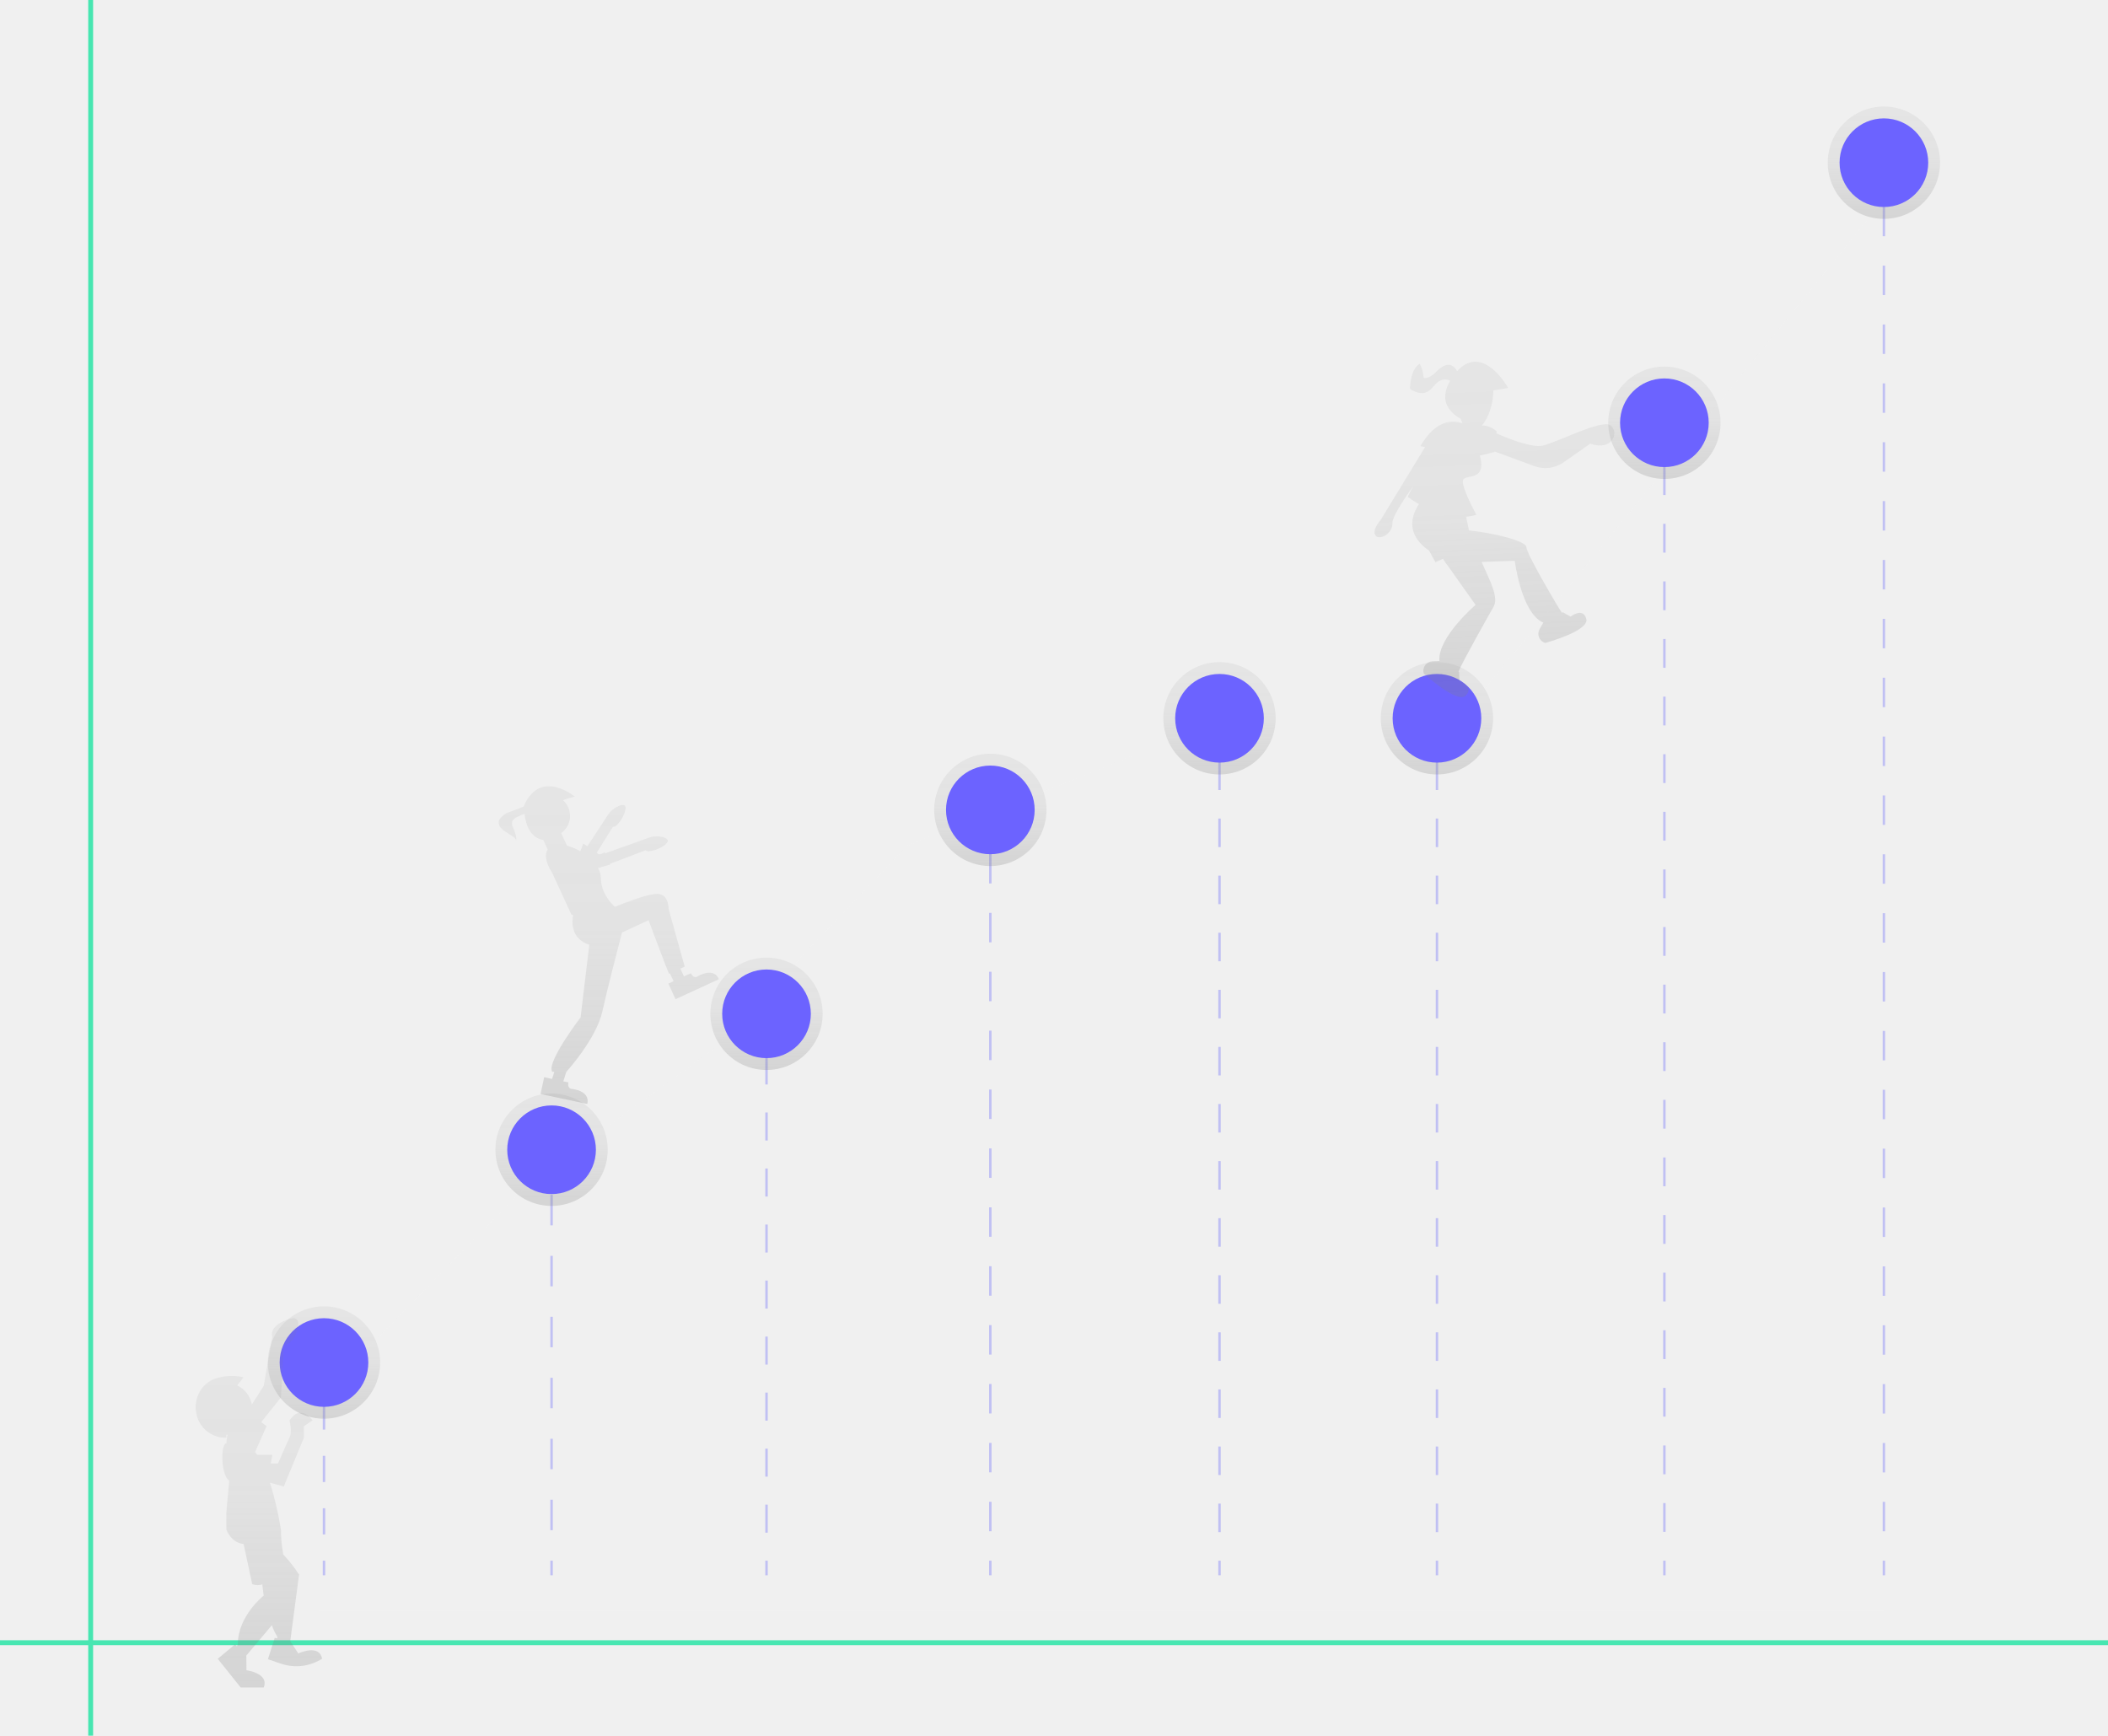
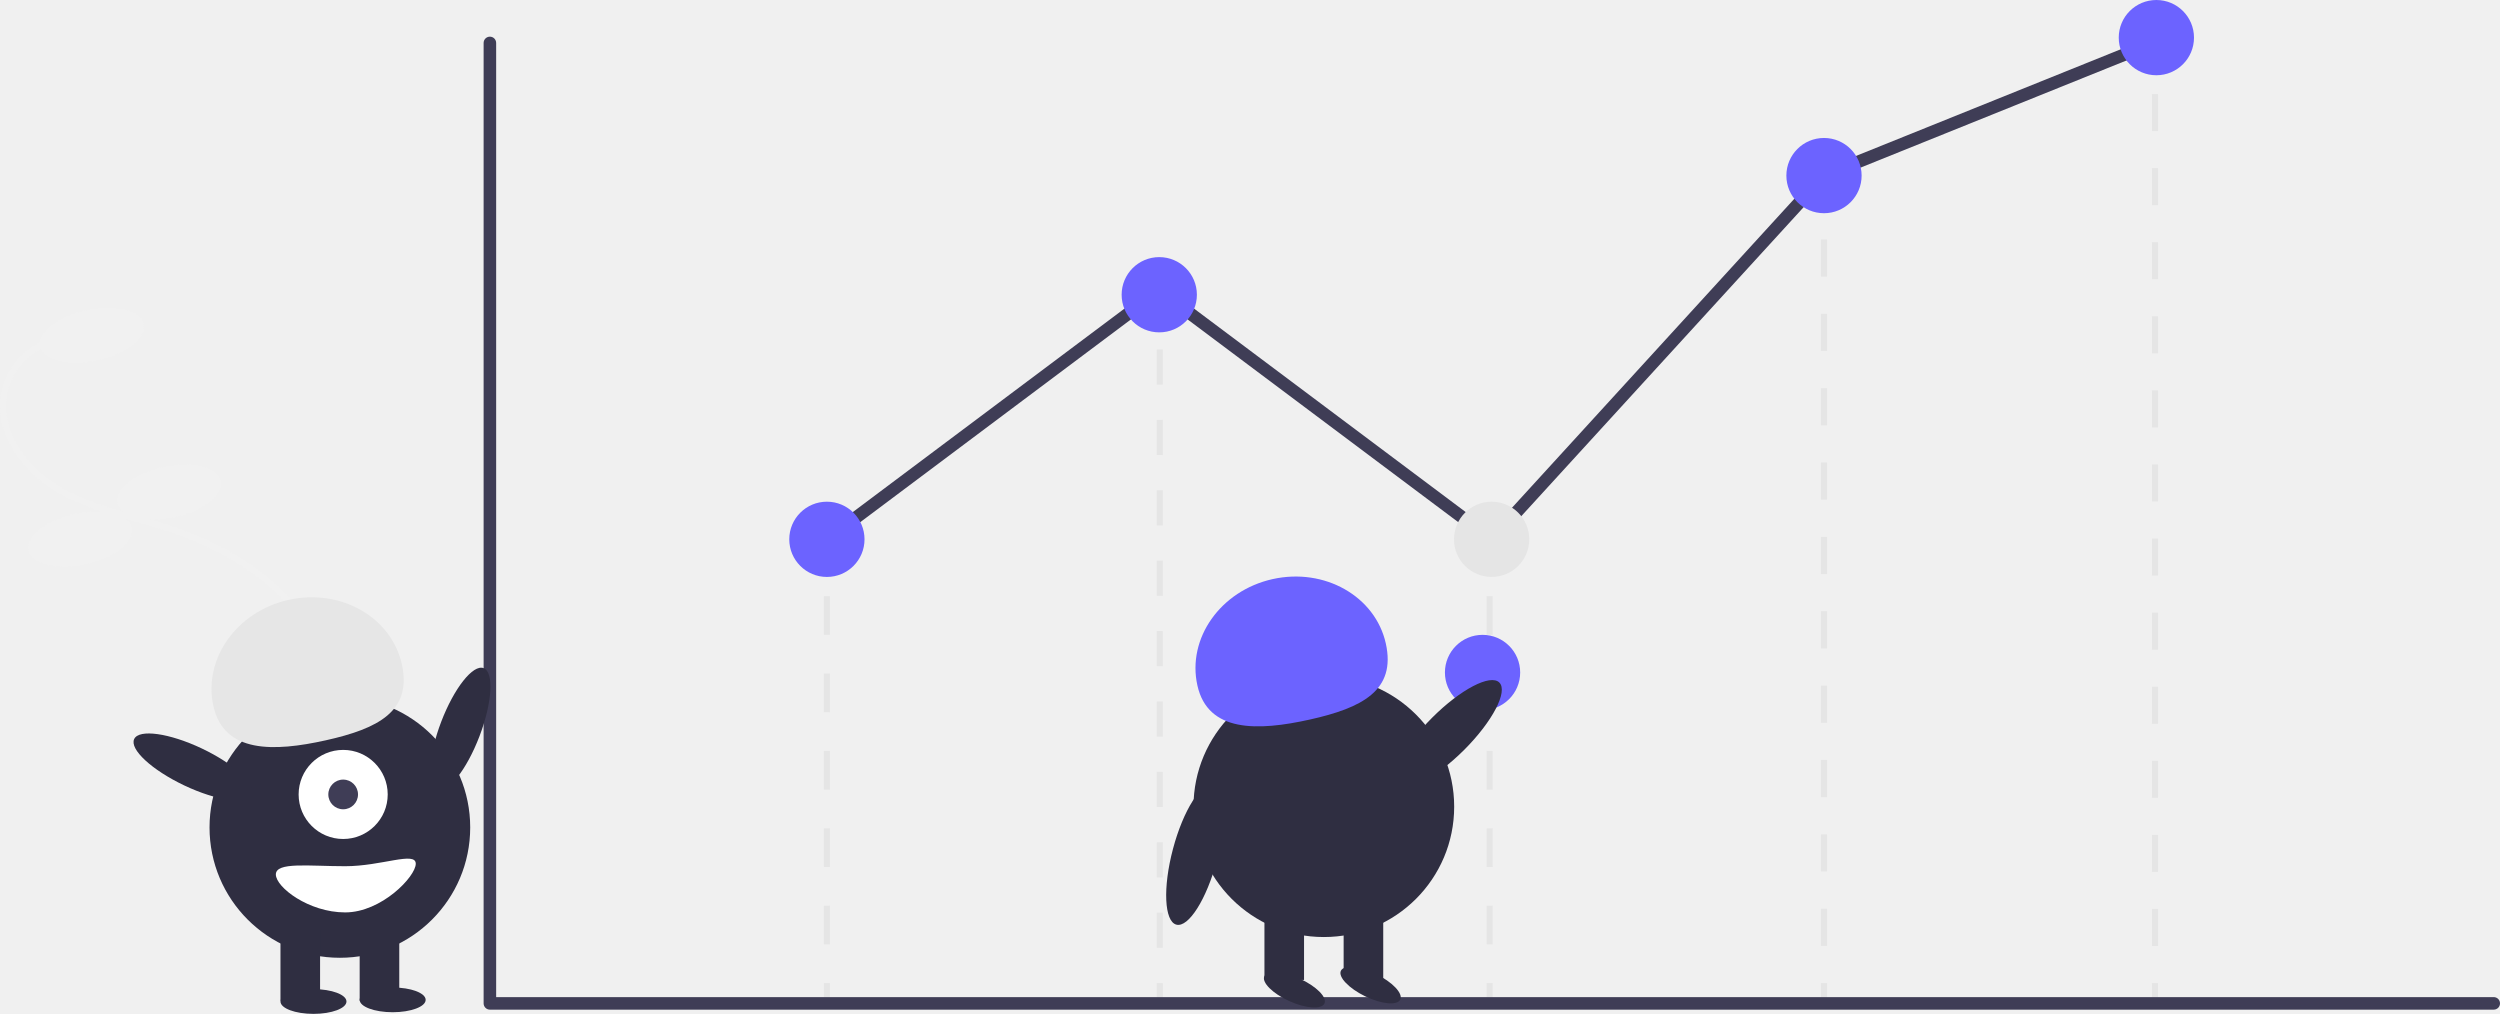
- <svg xmlns="http://www.w3.org/2000/svg" xmlns:xlink="http://www.w3.org/1999/xlink" id="a3145e5b-9317-4e66-9ebf-75a255d6dbc6" data-name="Layer 1" width="864" height="711.452" viewBox="0 0 864 711.452">
-   <defs>
-     <linearGradient id="a603c90c-4166-43d9-ad0b-6e5c73653a55" x1="132.793" y1="581.522" x2="132.793" y2="535.49" gradientUnits="userSpaceOnUse">
-       <stop offset="0" stop-color="gray" stop-opacity="0.25" />
-       <stop offset="0.535" stop-color="gray" stop-opacity="0.12" />
-       <stop offset="1" stop-color="gray" stop-opacity="0.1" />
-     </linearGradient>
-     <linearGradient id="e6fdb889-8da7-4ebc-a437-c8b9c325caf9" x1="226.069" y1="494.303" x2="226.069" y2="448.271" xlink:href="#a603c90c-4166-43d9-ad0b-6e5c73653a55" />
-     <linearGradient id="ad06d74d-d991-4748-b00f-cd9eec86cf12" x1="314.17" y1="438.58" x2="314.17" y2="392.548" xlink:href="#a603c90c-4166-43d9-ad0b-6e5c73653a55" />
-     <linearGradient id="f3f9a476-4030-457f-814a-6c7e170ea07b" x1="405.906" y1="354.996" x2="405.906" y2="308.964" xlink:href="#a603c90c-4166-43d9-ad0b-6e5c73653a55" />
-     <linearGradient id="a9a3e665-5092-4efe-8470-0e6ab79153e4" x1="499.838" y1="317.444" x2="499.838" y2="271.412" xlink:href="#a603c90c-4166-43d9-ad0b-6e5c73653a55" />
-     <linearGradient id="e6b150f2-2530-4963-921f-33ab99b8b1f5" x1="588.964" y1="317.444" x2="588.964" y2="271.412" xlink:href="#a603c90c-4166-43d9-ad0b-6e5c73653a55" />
-     <linearGradient id="bdf751d2-6452-4cc4-a163-2a7e4a649f92" x1="682.177" y1="196.307" x2="682.177" y2="150.275" xlink:href="#a603c90c-4166-43d9-ad0b-6e5c73653a55" />
-     <linearGradient id="bc1a224a-83fb-4b70-ac4d-cec0fa303af2" x1="772.147" y1="89.706" x2="772.147" y2="43.674" xlink:href="#a603c90c-4166-43d9-ad0b-6e5c73653a55" />
-     <linearGradient id="e2f6e1ca-9f3e-4a05-95ec-d14916d51897" x1="1136.239" y1="225.444" x2="1136.239" y2="88.248" gradientTransform="translate(-360.3936 200.1321) rotate(-2.32401)" xlink:href="#a603c90c-4166-43d9-ad0b-6e5c73653a55" />
-     <linearGradient id="aa96ec11-5904-4df4-983d-5049f90b07d6" x1="274.119" y1="785.987" x2="274.119" y2="634.59" xlink:href="#a603c90c-4166-43d9-ad0b-6e5c73653a55" />
-     <linearGradient id="e8081e9a-1d60-41a5-85b2-33dd5739cd2a" x1="417.515" y1="546.785" x2="417.515" y2="416.574" xlink:href="#a603c90c-4166-43d9-ad0b-6e5c73653a55" />
-   </defs>
-   <polygon points="130.535 660.405 130.535 573.187 215.738 485.968 292.09 430.245 371.761 346.661 465.816 309.108 586.429 309.108 686.018 187.972 772.328 81.371 772.328 660.405 130.535 660.405" fill="#f2f2f2" opacity="0.2" />
-   <g opacity="0.2">
-     <line x1="132.793" y1="558.506" x2="132.793" y2="645.724" fill="#6c63ff" />
-     <line x1="132.793" y1="558.506" x2="132.793" y2="564.506" fill="none" stroke="blue" stroke-miterlimit="10" />
-     <line x1="132.793" y1="575.251" x2="132.793" y2="634.352" fill="none" stroke="blue" stroke-miterlimit="10" stroke-dasharray="10.745 10.745" />
-     <line x1="132.793" y1="639.724" x2="132.793" y2="645.724" fill="none" stroke="blue" stroke-miterlimit="10" />
-     <line x1="226.069" y1="471.287" x2="226.069" y2="645.724" fill="#6c63ff" />
-     <line x1="226.069" y1="471.287" x2="226.069" y2="477.287" fill="none" stroke="blue" stroke-miterlimit="10" />
-     <line x1="226.069" y1="489.783" x2="226.069" y2="633.477" fill="none" stroke="blue" stroke-miterlimit="10" stroke-dasharray="12.495 12.495" />
-     <line x1="226.069" y1="639.724" x2="226.069" y2="645.724" fill="none" stroke="blue" stroke-miterlimit="10" />
-     <line x1="314.17" y1="415.564" x2="314.17" y2="645.724" fill="#6c63ff" />
-     <line x1="314.17" y1="415.564" x2="314.17" y2="421.564" fill="none" stroke="blue" stroke-miterlimit="10" />
-     <line x1="314.17" y1="433.047" x2="314.17" y2="633.983" fill="none" stroke="blue" stroke-miterlimit="10" stroke-dasharray="11.482 11.482" />
-     <line x1="314.17" y1="639.724" x2="314.17" y2="645.724" fill="none" stroke="blue" stroke-miterlimit="10" />
-     <line x1="405.906" y1="331.98" x2="405.906" y2="645.724" fill="#6c63ff" />
-     <line x1="405.906" y1="331.98" x2="405.906" y2="337.98" fill="none" stroke="blue" stroke-miterlimit="10" />
-     <line x1="405.906" y1="350.05" x2="405.906" y2="633.69" fill="none" stroke="blue" stroke-miterlimit="10" stroke-dasharray="12.07 12.07" />
-     <line x1="405.906" y1="639.724" x2="405.906" y2="645.724" fill="none" stroke="blue" stroke-miterlimit="10" />
-     <line x1="499.838" y1="294.428" x2="499.838" y2="645.724" fill="#6c63ff" />
-     <line x1="499.838" y1="294.428" x2="499.838" y2="300.428" fill="none" stroke="blue" stroke-miterlimit="10" />
-     <line x1="499.838" y1="312.127" x2="499.838" y2="633.875" fill="none" stroke="blue" stroke-miterlimit="10" stroke-dasharray="11.7 11.7" />
-     <line x1="499.838" y1="639.724" x2="499.838" y2="645.724" fill="none" stroke="blue" stroke-miterlimit="10" />
-     <line x1="588.964" y1="294.428" x2="588.964" y2="645.724" fill="#6c63ff" />
-     <line x1="588.964" y1="294.428" x2="588.964" y2="300.428" fill="none" stroke="blue" stroke-miterlimit="10" />
-     <line x1="588.964" y1="312.127" x2="588.964" y2="633.875" fill="none" stroke="blue" stroke-miterlimit="10" stroke-dasharray="11.7 11.7" />
-     <line x1="588.964" y1="639.724" x2="588.964" y2="645.724" fill="none" stroke="blue" stroke-miterlimit="10" />
-     <line x1="682.177" y1="173.291" x2="682.177" y2="645.724" fill="#6c63ff" />
-     <line x1="682.177" y1="173.291" x2="682.177" y2="179.291" fill="none" stroke="blue" stroke-miterlimit="10" />
-     <line x1="682.177" y1="191.097" x2="682.177" y2="633.821" fill="none" stroke="blue" stroke-miterlimit="10" stroke-dasharray="11.806 11.806" />
-     <line x1="682.177" y1="639.724" x2="682.177" y2="645.724" fill="none" stroke="blue" stroke-miterlimit="10" />
-     <line x1="772.147" y1="66.69" x2="772.147" y2="645.724" fill="#6c63ff" />
-     <line x1="772.147" y1="66.69" x2="772.147" y2="72.69" fill="none" stroke="blue" stroke-miterlimit="10" />
-     <line x1="772.147" y1="84.755" x2="772.147" y2="633.692" fill="none" stroke="blue" stroke-miterlimit="10" stroke-dasharray="12.065 12.065" />
-     <line x1="772.147" y1="639.724" x2="772.147" y2="645.724" fill="none" stroke="blue" stroke-miterlimit="10" />
-   </g>
-   <circle cx="132.793" cy="558.506" r="23.016" fill="url(#a603c90c-4166-43d9-ad0b-6e5c73653a55)" />
-   <circle cx="226.069" cy="471.287" r="23.016" fill="url(#e6fdb889-8da7-4ebc-a437-c8b9c325caf9)" />
-   <circle cx="314.17" cy="415.564" r="23.016" fill="url(#ad06d74d-d991-4748-b00f-cd9eec86cf12)" />
-   <circle cx="405.906" cy="331.98" r="23.016" fill="url(#f3f9a476-4030-457f-814a-6c7e170ea07b)" />
-   <circle cx="499.838" cy="294.428" r="23.016" fill="url(#a9a3e665-5092-4efe-8470-0e6ab79153e4)" />
-   <circle cx="588.964" cy="294.428" r="23.016" fill="url(#e6b150f2-2530-4963-921f-33ab99b8b1f5)" />
-   <circle cx="682.177" cy="173.291" r="23.016" fill="url(#bdf751d2-6452-4cc4-a163-2a7e4a649f92)" />
-   <circle cx="772.147" cy="66.69" r="23.016" fill="url(#bc1a224a-83fb-4b70-ac4d-cec0fa303af2)" />
-   <circle cx="132.793" cy="558.506" r="18.171" fill="#6c63ff" />
-   <circle cx="226.069" cy="471.287" r="18.171" fill="#6c63ff" />
-   <circle cx="314.17" cy="415.564" r="18.171" fill="#6c63ff" />
-   <circle cx="405.906" cy="331.98" r="18.171" fill="#6c63ff" />
-   <circle cx="499.838" cy="294.428" r="18.171" fill="#6c63ff" />
-   <circle cx="588.964" cy="294.428" r="18.171" fill="#6c63ff" />
-   <circle cx="682.177" cy="173.291" r="18.171" fill="#6c63ff" />
-   <circle cx="772.147" cy="66.69" r="18.171" fill="#6c63ff" />
-   <path d="M827.916,268.542c-3.725-2.27-21.513,6.927-27.508,8.381-4.394,1.066-14.175-2.846-19.095-5.015l.089-.873s-2.768-2.544-6.109-2.304c2.768-3.031,4.74-8.786,4.79-14.438l6.047-1.006s-10.27-18.604-20.919-6.837a5.035,5.035,0,0,0-2.322-2.419c-1.939-.784-4.05.585-5.566,2.025s-3.135,3.145-5.226,3.173a.722.722,0,0,1-.439-.098.834.834,0,0,1-.237-.64,12.091,12.091,0,0,0-1.584-5.095c-2.949,2.027-3.634,6.032-3.908,9.6a1.292,1.292,0,0,0,.06.642,1.268,1.268,0,0,0,.62.526c1.867.967,4.102,1.67,6.044.864,2.329-.966,3.453-3.767,5.739-4.832a4.609,4.609,0,0,1,3.999.132c-5.113,8.726.519,13.533,4.374,15.633a11.446,11.446,0,0,0,.69,1.834c-4.22-1.493-10.967-1.411-17.284,9.35l1.919.398-18.244,29.929s-3.479,3.774-2.172,6.142,7.253-.294,7.057-5.13c-.087-2.15,3.964-8.538,8.49-14.97l-2.258,4.426a45.175,45.175,0,0,0,4.613,2.954c-2.992,4.551-5.661,12.334,4.151,19.09l2.614,4.737s1.247-.612,3.065-1.376l.622.877c1.749,2.736.661.931.661.931l12.102,17.062s-15.678,13.409-14.814,23.001l-2.866.116a3.895,3.895,0,0,0-3.579,4.988s13.836,12.757,17.316,8.984-2.663-5.946-2.663-5.946l-.147-3.626-.257-.156c1.831-4.425,12.673-23.625,14.312-26.446,2.255-3.88-1.078-10.107-4.828-18.501l13.57-.488s2.697,21.37,11.619,25.312l.161-.076-1.584,2.764a3.895,3.895,0,0,0,2.32,5.684s18.163-4.93,16.818-9.883-6.451-.908-6.451-.908l-3.149-1.804-.423.211c-1.835-2.683-14.506-24.258-14.54-26.901-.033-2.539-13.73-5.874-23.525-6.835l-1.176-5.636a19.415,19.415,0,0,0,4.203-.794s-6.535-11.843-5.424-14.309,9.719.816,6.86-9.965l5.995-1.454.024-.239,16.297,6.027a13.029,13.029,0,0,0,12.003-1.555l10.888-7.64C829.566,279.372,831.64,270.812,827.916,268.542Z" transform="translate(-168 -94.27375)" fill="url(#e2f6e1ca-9f3e-4a05-95ec-d14916d51897)" />
-   <line x1="37.16" x2="37.16" y2="711.452" fill="none" stroke="#47e6b1" stroke-miterlimit="10" stroke-width="2" />
-   <line y1="673.345" x2="864" y2="673.345" fill="none" stroke="#47e6b1" stroke-miterlimit="10" stroke-width="2" />
-   <path d="M290.265,772.026l-3.297-5.073,3.604-27.252a60.364,60.364,0,0,0-6.472-8.252,60.662,60.662,0,0,1-.959-10.211,138.446,138.446,0,0,0-4.488-19.204l5.665,1.545,8.241-20.014v-4.709l3.532-2.355s-4.709-7.064-9.418,0c0,0,1.177,4.709,0,7.064s-4.709,10.595-4.709,10.595h-2.997l.642-3.532h-6.158c-.296-.416-.596-.816-.905-1.177l4.709-10.595-2.207-1.656,8.094-10.117,1.177-21.191c4.68-1.56,5.742-6.22,5.927-9.188a2.007,2.007,0,0,0-2.512-2.049c-10.164,2.604-8.123,7.705-8.123,7.705l-3.532,20.014-4.868,7.65a10.593,10.593,0,0,0-6.031-7.859l2.658-3.323a21.379,21.379,0,0,0-11.718.568c-10.548,4.01-10.527,19.35.007,23.396a10.556,10.556,0,0,0,4.647.759v-1.177c.15,0,.295-.016.443-.022-.179,1.095-.346,2.333-.438,3.553l-.004.001c-2.355,0-2.355,12.95,1.177,15.305l-1.177,12.95v7.064c2.355,5.886,7.064,5.886,7.064,5.886l3.532,16.482a6.115,6.115,0,0,0,4.136.125l.573,4.584s-10.595,8.241-10.595,20.014l-.386.772-.791-.772-7.064,5.886,9.418,11.773h9.418c2.355-5.886-7.064-7.064-7.064-7.064l-.048-6.05h0L279.432,760.444a20.358,20.358,0,0,0,2.153,4.554l.09.858-1.082-.224-2.784,8.763,5.357,1.821a19.596,19.596,0,0,0,16.854-2.039C298.837,767.948,290.265,772.026,290.265,772.026Z" transform="translate(-168 -94.27375)" fill="url(#aa96ec11-5904-4df4-983d-5049f90b07d6)" />
-   <path d="M453.573,494.678s-1.42.655-2.402-1.476l-2.841,1.309-1.473-3.196,1.775-.818-6.597-23.652s.166-5.243-3.656-6.064c0,0-2.075-.766-10.214,2.125-3.413,1.212-6.134,2.258-8.155,3.068-1.766-1.596-5.659-5.777-5.74-11.731a8.986,8.986,0,0,0-1.157-4.155l5.011-1.495-.109-.237,14.64-5.6c.655,1.42,7.374-.816,8.849-3.218.676-1.101-.426-1.744-1.818-2.118a10.003,10.003,0,0,0-5.958.305l-17.688,6.345-.207-.449a5.218,5.218,0,0,1-2.276.876l-.999-.689L419.25,433.126c1.378.741,5.399-5.088,5.132-7.895-.122-1.286-1.389-1.137-2.726-.597a10.004,10.004,0,0,0-4.576,3.828l-8.341,12.71-1.673-1.154-1.188,3.199a23.724,23.724,0,0,0-5.505-2.312l-2.377-5.157a8.591,8.591,0,0,0,.754-13.449,26.983,26.983,0,0,1,4.859-1.46s-13.976-11.64-20.756,3.54c0,0-.008.158-.013.428-.276.128-.538.256-.76.34q-2.873,1.094-5.746,2.188a8.28,8.28,0,0,0-1.222.542,7.786,7.786,0,0,0-1.618,1.368,4.306,4.306,0,0,0-.903,1.183,3.027,3.027,0,0,0,.509,2.964,8.919,8.919,0,0,0,2.416,2.002q1.216.786,2.432,1.571a3.081,3.081,0,0,1,1.602,1.81c.218-1.793-.541-3.542-1.233-5.21a3.814,3.814,0,0,1-.404-2.5,3.587,3.587,0,0,1,1.985-1.903,21.456,21.456,0,0,1,3.092-1.3c.432,3.899,2.034,9.786,7.693,10.703l1.796,3.896c-1.081,1.661-1.294,4.595,1.911,9.749l7.856,17.044s.245.042.673.101c-.511,2.567-1.139,9.648,6.618,12.171l-3.574,29.786s-14.166,18.469-11.609,22.305h.84l-.909,2.913-3.258-.692-1.462,6.884,19.123,4.061s1.902-5.192-6.675-6.214c0,0-1.53-.325-1.043-2.62l-2.077-.441,1.215-3.891h.023s12.225-13.354,14.782-24.863c1.956-8.803,6.154-25.076,8.021-32.247l10.905-5.027s7.09,19.119,8.4,21.96l.355-.164,1.473,3.196-2.131.982,2.946,6.392,17.754-8.183S461.057,490.367,453.573,494.678Z" transform="translate(-168 -94.27375)" fill="url(#e8081e9a-1d60-41a5-85b2-33dd5739cd2a)" />
+ <svg xmlns="http://www.w3.org/2000/svg" id="b956ec1c-bd7a-448a-8f35-9e7289c73b78" data-name="Layer 1" width="826.063" height="335.01" viewBox="0 0 826.063 335.01">
+   <path d="M266.565,572.513l-1.301-1.518c11.009-9.435,24.711-21.177,29.839-36.697,5.056-15.299,1.253-33.769-9.925-48.202-9.512-12.284-24.201-21.957-42.477-27.974-3.605-1.187-7.348-2.241-10.967-3.261-8.749-2.464-17.796-5.013-25.809-9.671-11.035-6.415-21.059-19.016-18.575-32.706a23.856,23.856,0,0,1,17.156-18.508l.532,1.928a21.861,21.861,0,0,0-15.723,16.951c-2.308,12.722,7.183,24.541,17.615,30.606,7.793,4.53,16.716,7.044,25.346,9.474,3.64,1.025,7.405,2.086,11.051,3.286,18.656,6.142,33.675,16.048,43.432,28.648,11.579,14.952,15.504,34.132,10.243,50.055C291.699,550.974,277.763,562.917,266.565,572.513Z" transform="translate(-186.9683 -282.495)" fill="#f1f1f1" />
+   <ellipse cx="217.327" cy="393.296" rx="17.5" ry="8.5" transform="translate(-265.1243 -227.7288) rotate(-12.19172)" fill="#f1f1f1" />
+   <ellipse cx="242.838" cy="445.076" rx="17.5" ry="8.5" transform="translate(-275.4842 -221.1736) rotate(-12.19172)" fill="#f1f1f1" />
+   <ellipse cx="213.46" cy="460.631" rx="17.5" ry="8.5" transform="translate(-279.4317 -227.0268) rotate(-12.19172)" fill="#f1f1f1" />
+   <rect x="272.226" y="178.204" width="2" height="6" fill="#e5e5e5" />
+   <path d="M461.194,594.539h-2V581.755h2Zm0-25.568h-2V556.187h2Zm0-25.568h-2V530.619h2Zm0-25.568h-2V505.05h2Zm0-25.568h-2V479.483h2Z" transform="translate(-186.9683 -282.495)" fill="#e5e5e5" />
+   <rect x="272.226" y="324.828" width="2" height="6" fill="#e5e5e5" />
+   <rect x="491.226" y="178.204" width="2" height="6" fill="#e5e5e5" />
+   <path d="M680.194,594.539h-2V581.755h2Zm0-25.568h-2V556.187h2Zm0-25.568h-2V530.619h2Zm0-25.568h-2V505.05h2Zm0-25.568h-2V479.483h2Z" transform="translate(-186.9683 -282.495)" fill="#e5e5e5" />
+   <rect x="491.226" y="324.828" width="2" height="6" fill="#e5e5e5" />
+   <rect x="601.695" y="60.828" width="2" height="6" fill="#e5e5e5" />
+   <path d="M790.664,595.037h-2V582.752h2Zm0-24.571h-2V558.18h2Zm0-24.572h-2V533.609h2Zm0-24.571h-2V509.037h2Zm0-24.571h-2V484.466h2Zm0-24.572h-2V459.894h2Zm0-24.571h-2V435.323h2Zm0-24.571h-2V410.752h2Zm0-24.572h-2V386.18h2Zm0-24.571h-2V361.609h2Z" transform="translate(-186.9683 -282.495)" fill="#e5e5e5" />
+   <rect x="601.695" y="324.828" width="2" height="6" fill="#e5e5e5" />
+   <rect x="711.063" y="12.828" width="2" height="6" fill="#e5e5e5" />
+   <path d="M900.032,595.083h-2V582.843h2Zm0-24.48h-2V558.363h2Zm0-24.48h-2V533.883h2Zm0-24.48h-2V509.403h2Zm0-24.48h-2V484.923h2Zm0-24.48h-2V460.443h2Zm0-24.48h-2V435.963h2Zm0-24.48h-2V411.483h2Zm0-24.48h-2V387.003h2Zm0-24.48h-2V362.523h2Zm0-24.48h-2V338.043h2Zm0-24.48h-2V313.563h2Z" transform="translate(-186.9683 -282.495)" fill="#e5e5e5" />
+   <rect x="711.063" y="324.828" width="2" height="6" fill="#e5e5e5" />
+   <rect x="382.226" y="97.828" width="2" height="6" fill="#e5e5e5" />
+   <path d="M571.194,595.692h-2V584.06h2Zm0-23.263h-2V560.797h2Zm0-23.263h-2V537.534h2Zm0-23.263h-2V514.271h2Zm0-23.263h-2V491.008h2Zm0-23.263h-2V467.744h2Zm0-23.263h-2V444.481h2Zm0-23.263h-2V421.218h2Zm0-23.263h-2V397.955h2Z" transform="translate(-186.9683 -282.495)" fill="#e5e5e5" />
+   <rect x="382.226" y="324.828" width="2" height="6" fill="#e5e5e5" />
+   <path d="M1010.96,616.109H348.839a2.072,2.072,0,0,1-2.072-2.072V296.682a2.072,2.072,0,0,1,4.144,0V611.965h660.049a2.072,2.072,0,1,1,0,4.144Z" transform="translate(-186.9683 -282.495)" fill="#3f3d56" />
+   <polygon points="493.134 180.989 383.049 98.534 274.468 179.862 271.983 176.545 383.049 93.355 492.61 175.418 601.484 56.274 601.921 56.097 711.744 11.848 713.293 15.693 603.907 59.765 493.134 180.989" fill="#3f3d56" />
+   <circle cx="273.226" cy="178.204" r="12.433" fill="#6c63ff" />
+   <circle cx="383.049" cy="97.39" r="12.433" fill="#6c63ff" />
+   <circle cx="492.872" cy="178.204" r="12.433" fill="#e5e5e5" />
+   <circle cx="489.872" cy="222.204" r="12.433" fill="#6c63ff" />
+   <circle cx="602.695" cy="58.02" r="12.433" fill="#6c63ff" />
+   <circle cx="712.518" cy="12.433" r="12.433" fill="#6c63ff" />
+   <ellipse cx="339.077" cy="523.38" rx="21.534" ry="6.76" transform="translate(-457.8379 370.7527) rotate(-69.08217)" fill="#2f2e41" />
+   <circle cx="112.301" cy="273.407" r="43.067" fill="#2f2e41" />
+   <rect x="92.676" y="307.207" width="13.084" height="23.442" fill="#2f2e41" />
+   <rect x="118.843" y="307.207" width="13.084" height="23.442" fill="#2f2e41" />
+   <ellipse cx="103.579" cy="330.921" rx="10.903" ry="4.089" fill="#2f2e41" />
+   <ellipse cx="129.746" cy="330.376" rx="10.903" ry="4.089" fill="#2f2e41" />
+   <circle cx="113.391" cy="262.504" r="14.719" fill="#fff" />
+   <circle cx="113.391" cy="262.504" r="4.906" fill="#3f3d56" />
+   <path d="M257.493,515.851c-3.477-15.574,7.639-31.31,24.829-35.149s33.944,5.675,37.422,21.249-7.915,21.318-25.105,25.156S260.97,531.425,257.493,515.851Z" transform="translate(-186.9683 -282.495)" fill="#e6e6e6" />
+   <ellipse cx="250.761" cy="535.919" rx="6.76" ry="21.534" transform="translate(-527.8833 250.3368) rotate(-64.62574)" fill="#2f2e41" />
+   <path d="M278.115,571.439c0,4.215,10.853,12.539,22.897,12.539s23.335-11.867,23.335-16.082-11.292.818-23.335.818S278.115,567.224,278.115,571.439Z" transform="translate(-186.9683 -282.495)" fill="#fff" />
+   <circle cx="437.431" cy="266.554" r="43.067" fill="#2f2e41" />
+   <rect x="417.805" y="300.353" width="13.084" height="23.442" fill="#2f2e41" />
+   <rect x="443.972" y="300.353" width="13.084" height="23.442" fill="#2f2e41" />
+   <ellipse cx="614.676" cy="609.563" rx="4.089" ry="10.903" transform="translate(-380.9887 635.9419) rotate(-65.66457)" fill="#2f2e41" />
+   <ellipse cx="639.844" cy="608.018" rx="4.089" ry="10.903" transform="translate(-373.5444 635.5476) rotate(-64.10219)" fill="#2f2e41" />
+   <path d="M582.622,508.997c-3.477-15.574,7.639-31.31,24.829-35.149s33.944,5.675,37.422,21.249-7.915,21.318-25.105,25.156S586.1,524.571,582.622,508.997Z" transform="translate(-186.9683 -282.495)" fill="#6c63ff" />
+   <ellipse cx="665.503" cy="524.928" rx="23.892" ry="7.501" transform="translate(-363.1885 342.1587) rotate(-45.0221)" fill="#2f2e41" />
+   <ellipse cx="581.797" cy="564.928" rx="23.892" ry="7.501" transform="translate(-300.4362 699.8503) rotate(-75.1366)" fill="#2f2e41" />
</svg>
